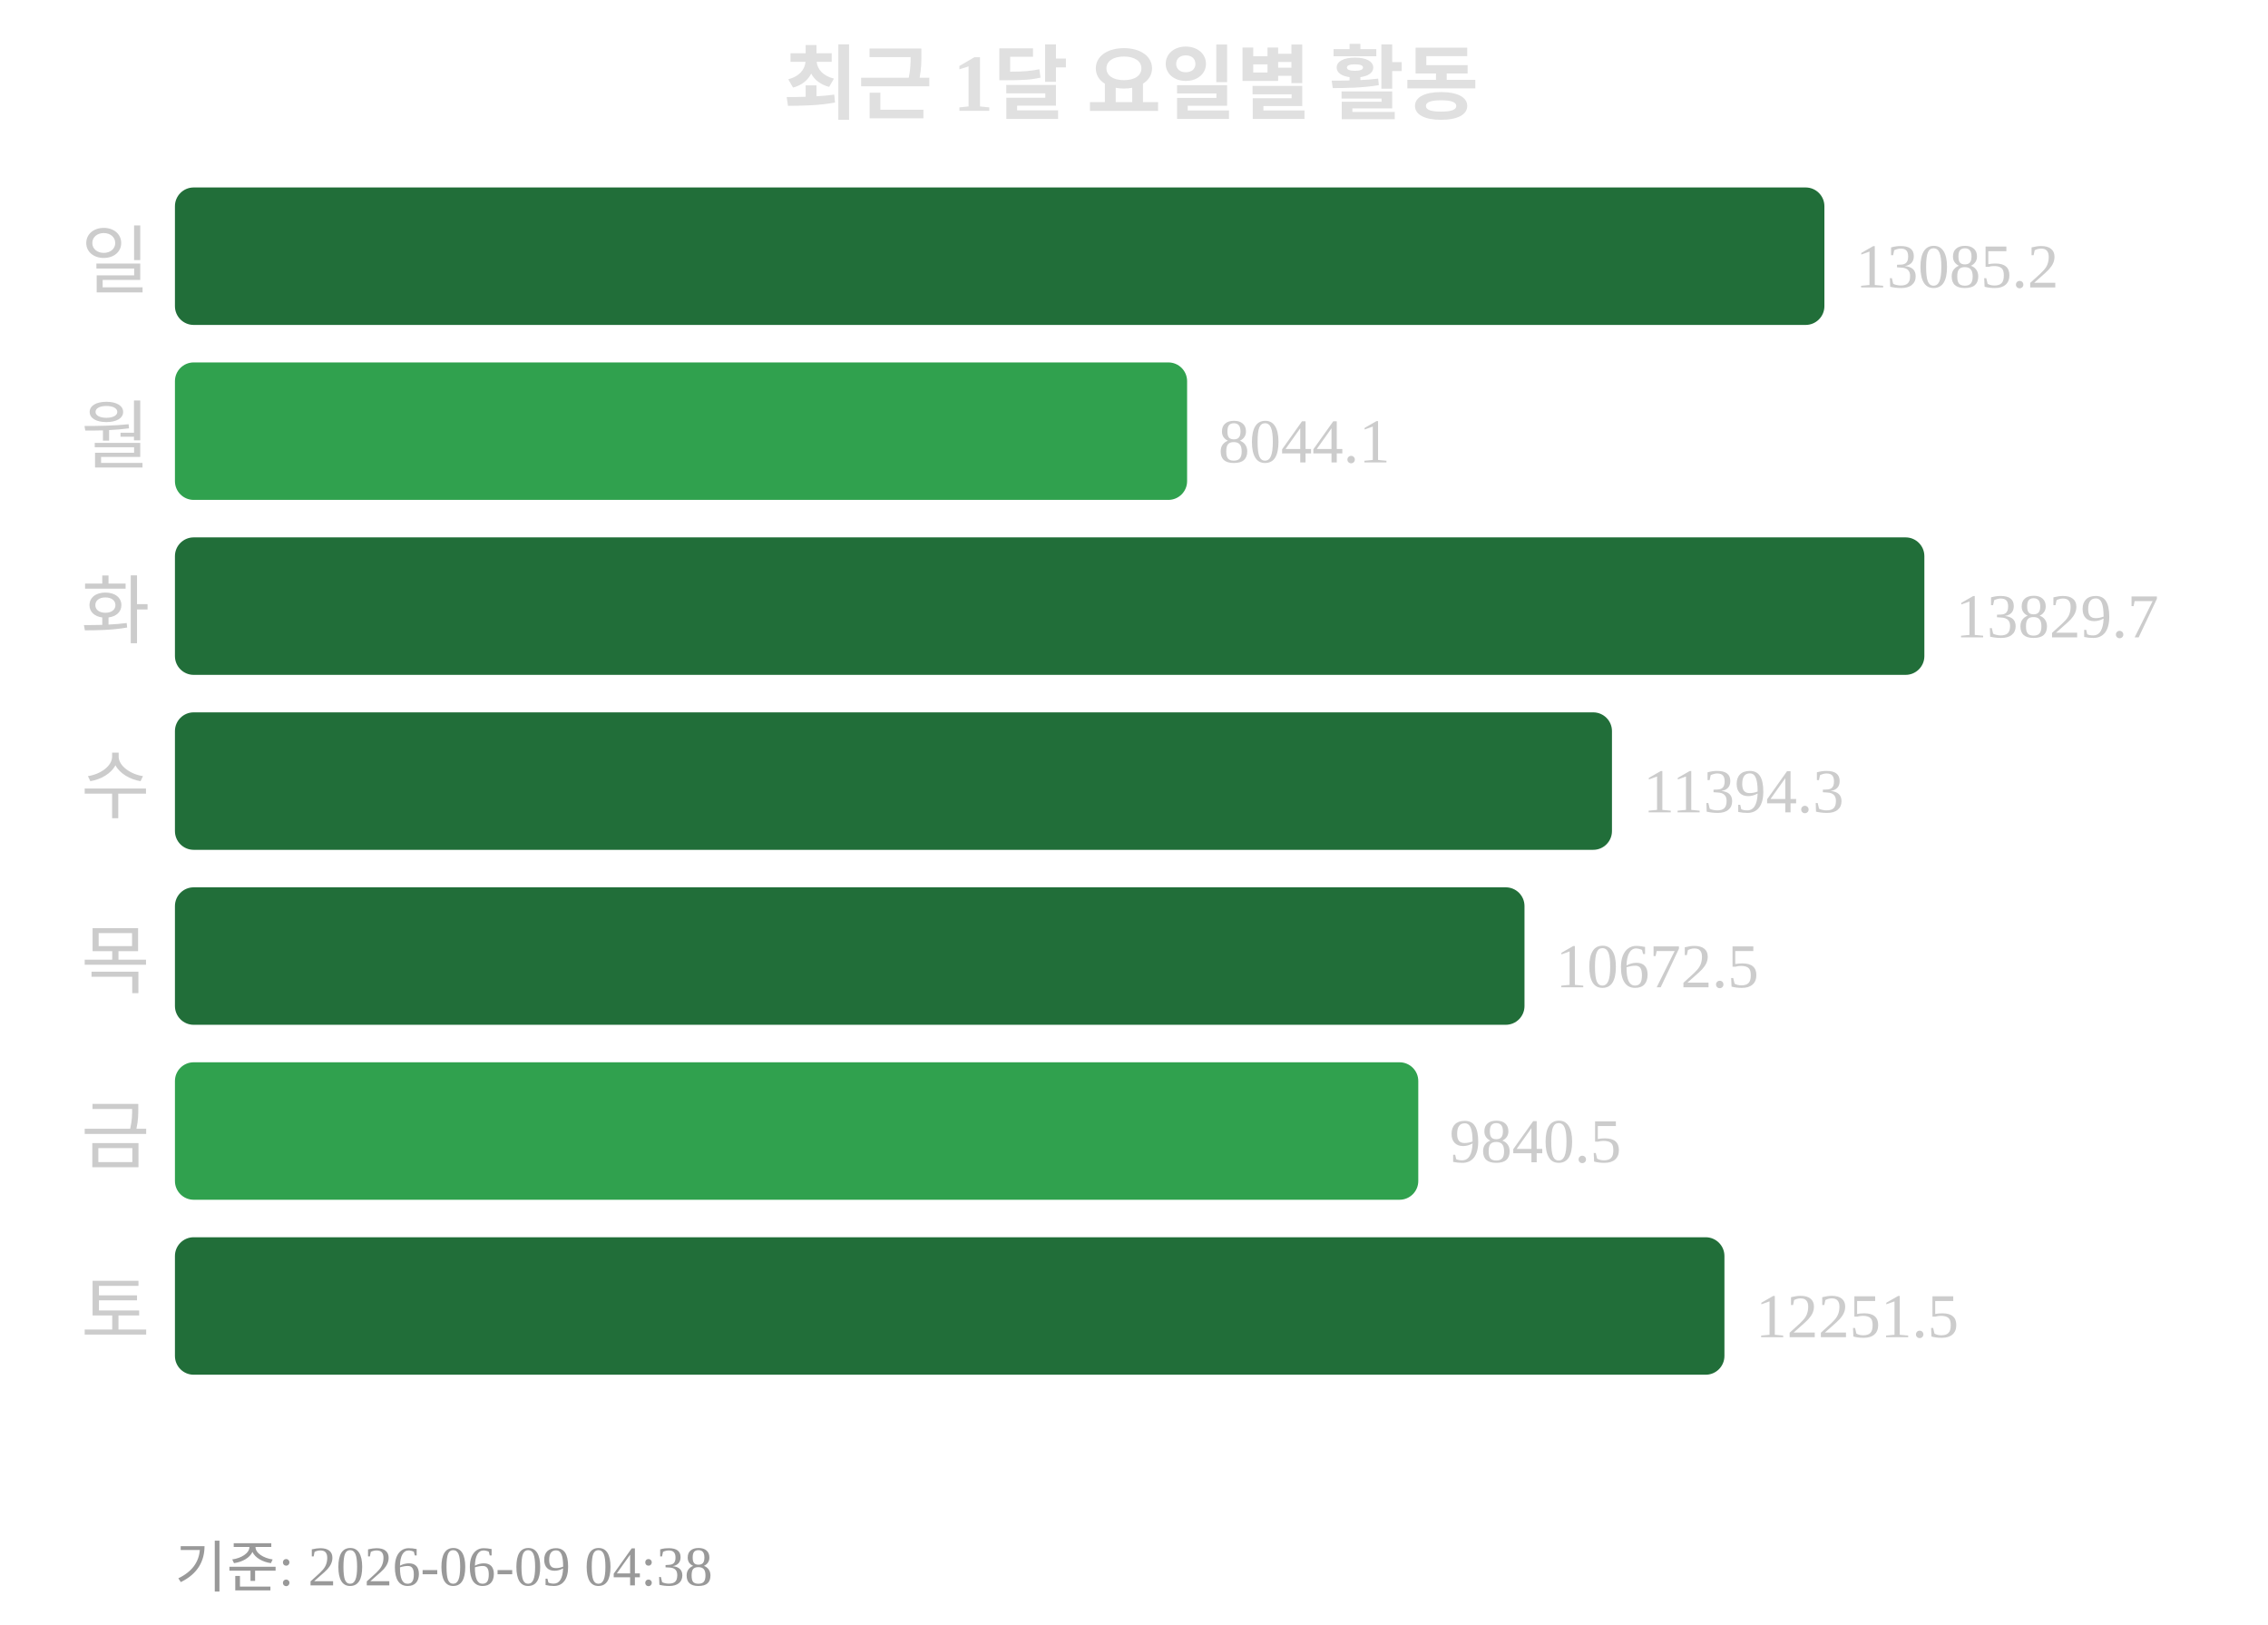
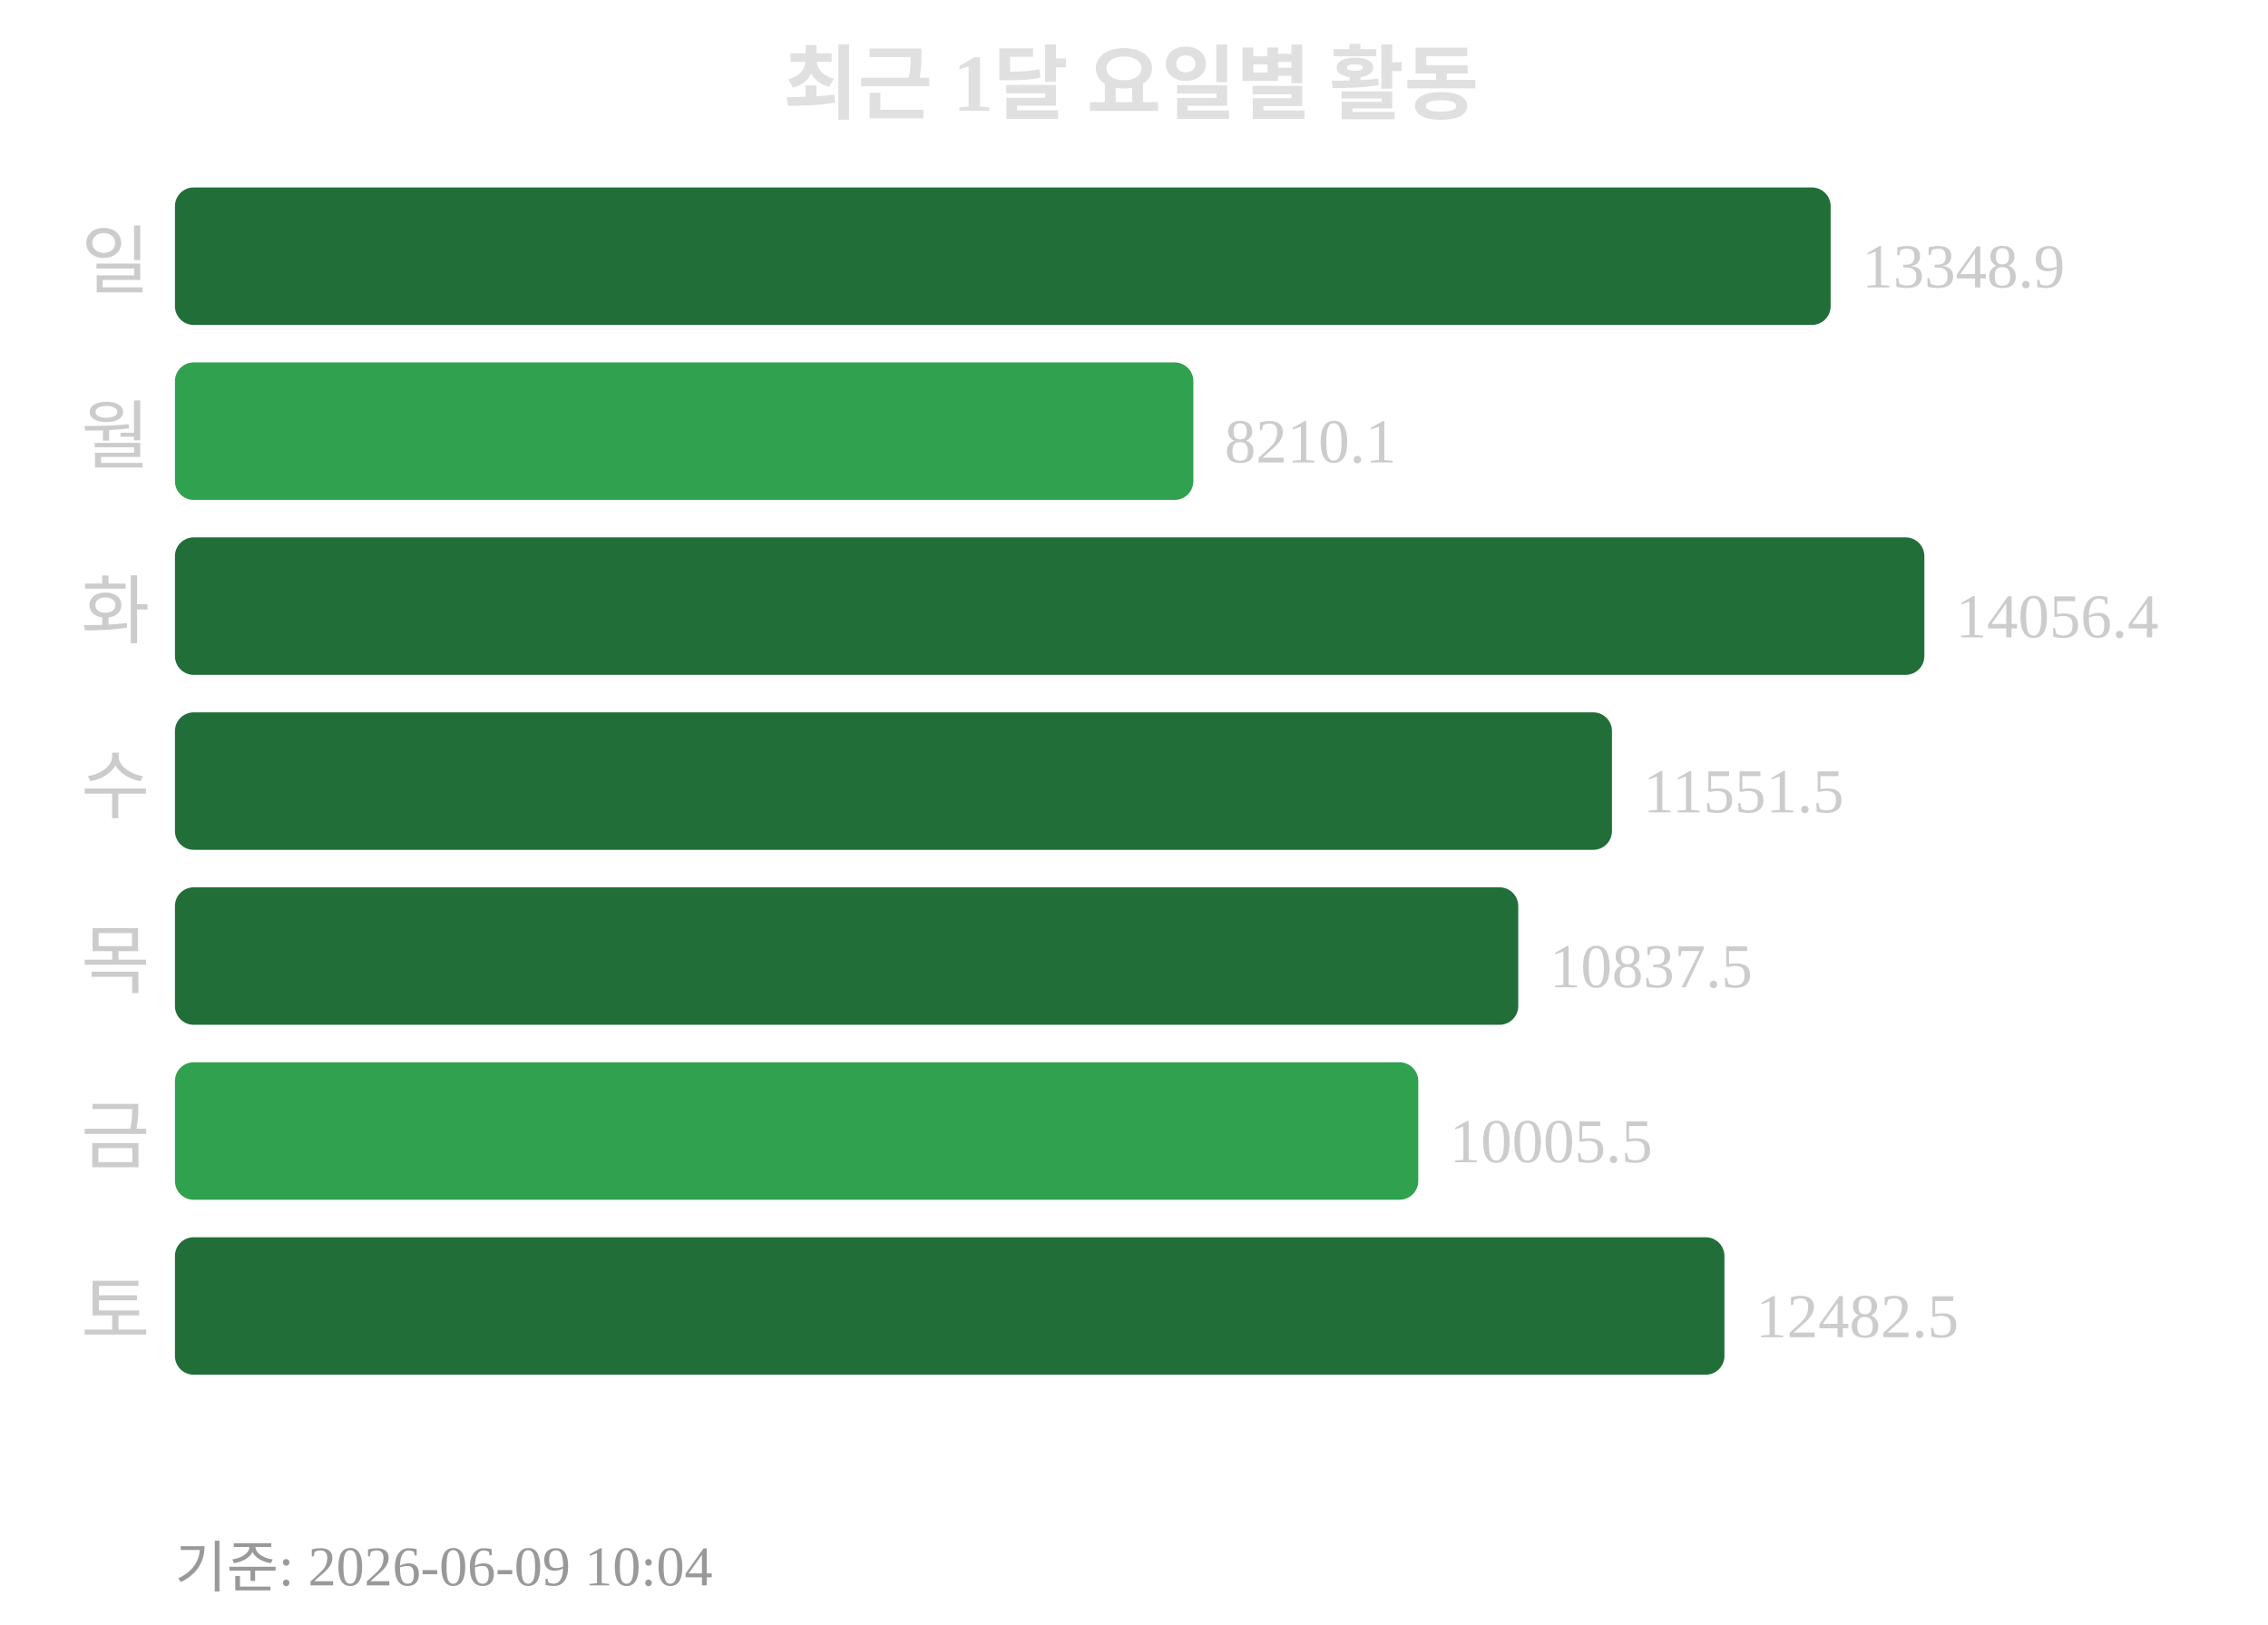
<svg xmlns="http://www.w3.org/2000/svg" width="363" height="260">
  <text x="181" y="18" text-anchor="middle" font-size="13" font-weight="bold" fill="#e0e0e0">최근 1달 요일별 활동</text>
  <text x="24" y="46" text-anchor="end" font-size="12" fill="#cccccc">일</text>
-   <rect x="28" y="30" width="264" height="22" rx="3" fill="#216e39" />
-   <text x="297" y="46" font-size="10" fill="#cccccc">13085.2</text>
+   <rect x="28" y="30" width="265" height="22" rx="3" fill="#216e39" />
+   <text x="298" y="46" font-size="10" fill="#cccccc">13348.9</text>
  <text x="24" y="74" text-anchor="end" font-size="12" fill="#cccccc">월</text>
-   <rect x="28" y="58" width="162" height="22" rx="3" fill="#30a14e" />
-   <text x="195" y="74" font-size="10" fill="#cccccc">8044.1</text>
+   <rect x="28" y="58" width="163" height="22" rx="3" fill="#30a14e" />
+   <text x="196" y="74" font-size="10" fill="#cccccc">8210.1</text>
  <text x="24" y="102" text-anchor="end" font-size="12" fill="#cccccc">화</text>
  <rect x="28" y="86" width="280" height="22" rx="3" fill="#216e39" />
-   <text x="313" y="102" font-size="10" fill="#cccccc">13829.7</text>
+   <text x="313" y="102" font-size="10" fill="#cccccc">14056.4</text>
  <text x="24" y="130" text-anchor="end" font-size="12" fill="#cccccc">수</text>
  <rect x="28" y="114" width="230" height="22" rx="3" fill="#216e39" />
-   <text x="263" y="130" font-size="10" fill="#cccccc">11394.3</text>
+   <text x="263" y="130" font-size="10" fill="#cccccc">11551.5</text>
  <text x="24" y="158" text-anchor="end" font-size="12" fill="#cccccc">목</text>
-   <rect x="28" y="142" width="216" height="22" rx="3" fill="#216e39" />
-   <text x="249" y="158" font-size="10" fill="#cccccc">10672.5</text>
+   <rect x="28" y="142" width="215" height="22" rx="3" fill="#216e39" />
+   <text x="248" y="158" font-size="10" fill="#cccccc">10837.5</text>
  <text x="24" y="186" text-anchor="end" font-size="12" fill="#cccccc">금</text>
  <rect x="28" y="170" width="199" height="22" rx="3" fill="#30a14e" />
-   <text x="232" y="186" font-size="10" fill="#cccccc">9840.5</text>
+   <text x="232" y="186" font-size="10" fill="#cccccc">10005.5</text>
  <text x="24" y="214" text-anchor="end" font-size="12" fill="#cccccc">토</text>
  <rect x="28" y="198" width="248" height="22" rx="3" fill="#216e39" />
-   <text x="281" y="214" font-size="10" fill="#cccccc">12251.5</text>
-   <text x="28" y="254" font-size="9" fill="#999999">기준: 2026-06-09 04:38</text>
+   <text x="281" y="214" font-size="10" fill="#cccccc">12482.5</text>
+   <text x="28" y="254" font-size="9" fill="#999999">기준: 2026-06-09 10:04</text>
</svg>
